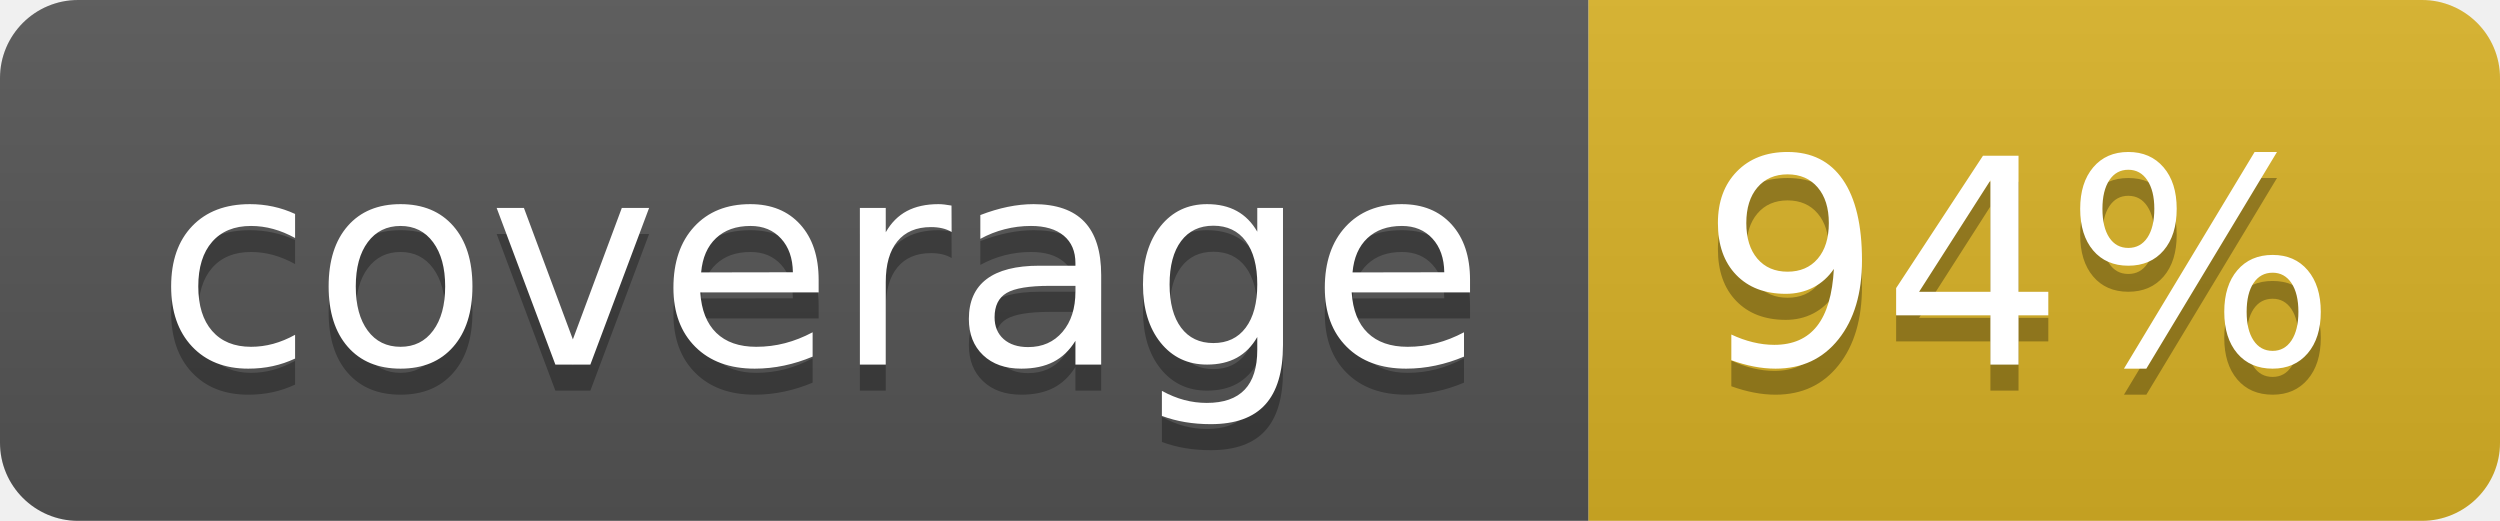
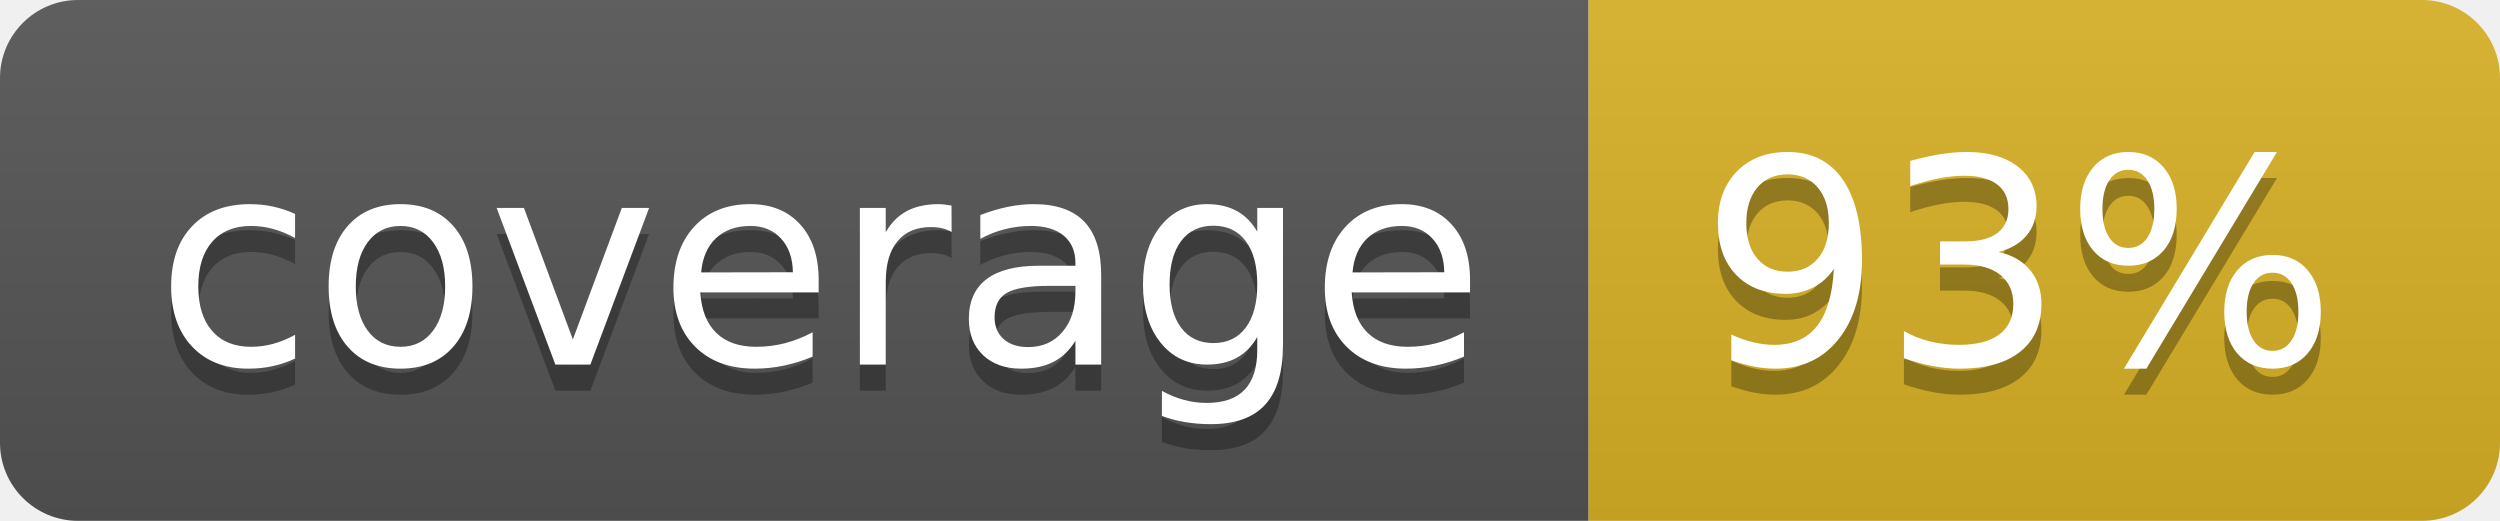
<svg xmlns="http://www.w3.org/2000/svg" width="96" height="20">
  <linearGradient id="b" x2="0" y2="100%">
    <stop offset="0" stop-color="#bbb" stop-opacity=".1" />
    <stop offset="1" stop-opacity=".1" />
  </linearGradient>
  <clipPath id="a">
    <rect width="96" height="20" rx="3" fill="#fff" />
  </clipPath>
  <g clip-path="url(#a)">
    <path fill="#555" d="M0 0h61v20H0z" />
    <path fill="#D9B226" d="M61 0h35v20H61z" />
    <path fill="url(#b)" d="M0 0h96v20H0z" />
  </g>
  <g fill="#fff" text-anchor="middle" font-family="DejaVu Sans,Verdana,Geneva,sans-serif" font-size="110">
    <text x="315" y="150" fill="#010101" fill-opacity=".3" transform="scale(.1)" textLength="510">coverage</text>
    <text x="315" y="140" transform="scale(.1)" textLength="510">coverage</text>
-     <text x="775" y="150" fill="#010101" fill-opacity=".3" transform="scale(.1)" textLength="250">94%</text>
-     <text x="775" y="140" transform="scale(.1)" textLength="250">94%</text>
+     <text x="775" y="150" fill="#010101" fill-opacity=".3" transform="scale(.1)" textLength="250">93%</text>
+     <text x="775" y="140" transform="scale(.1)" textLength="250">93%</text>
  </g>
</svg>
